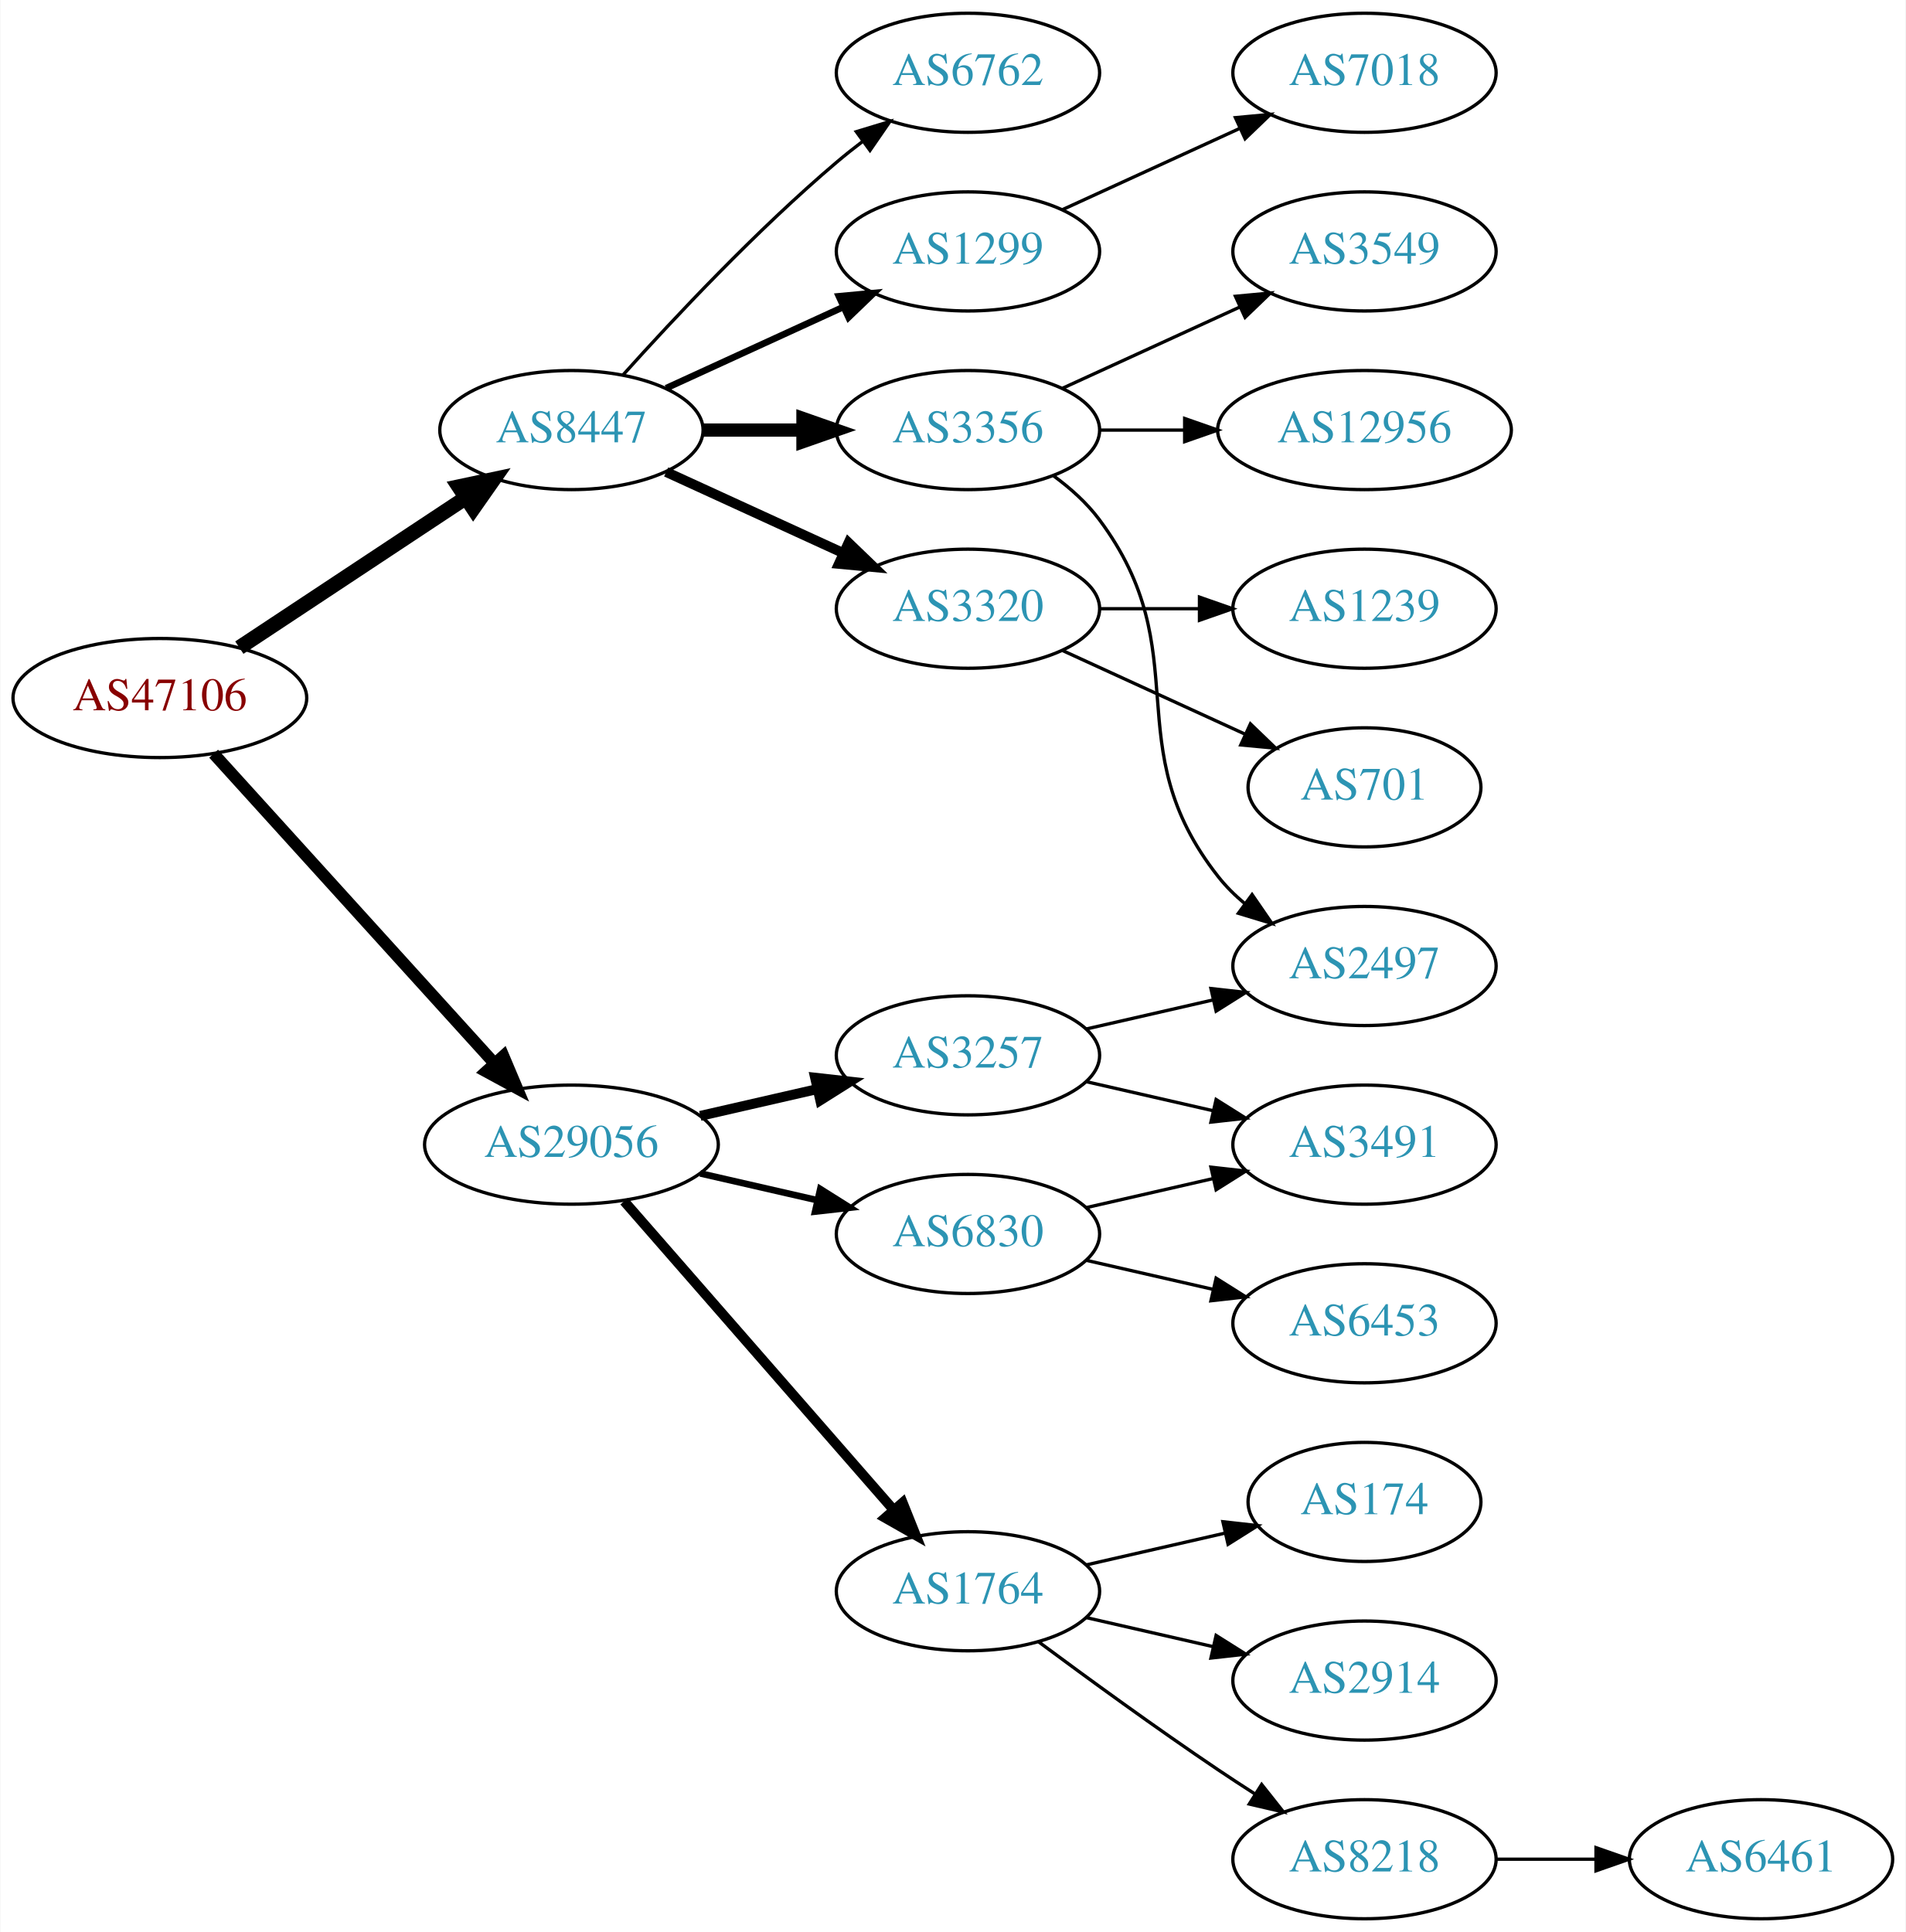
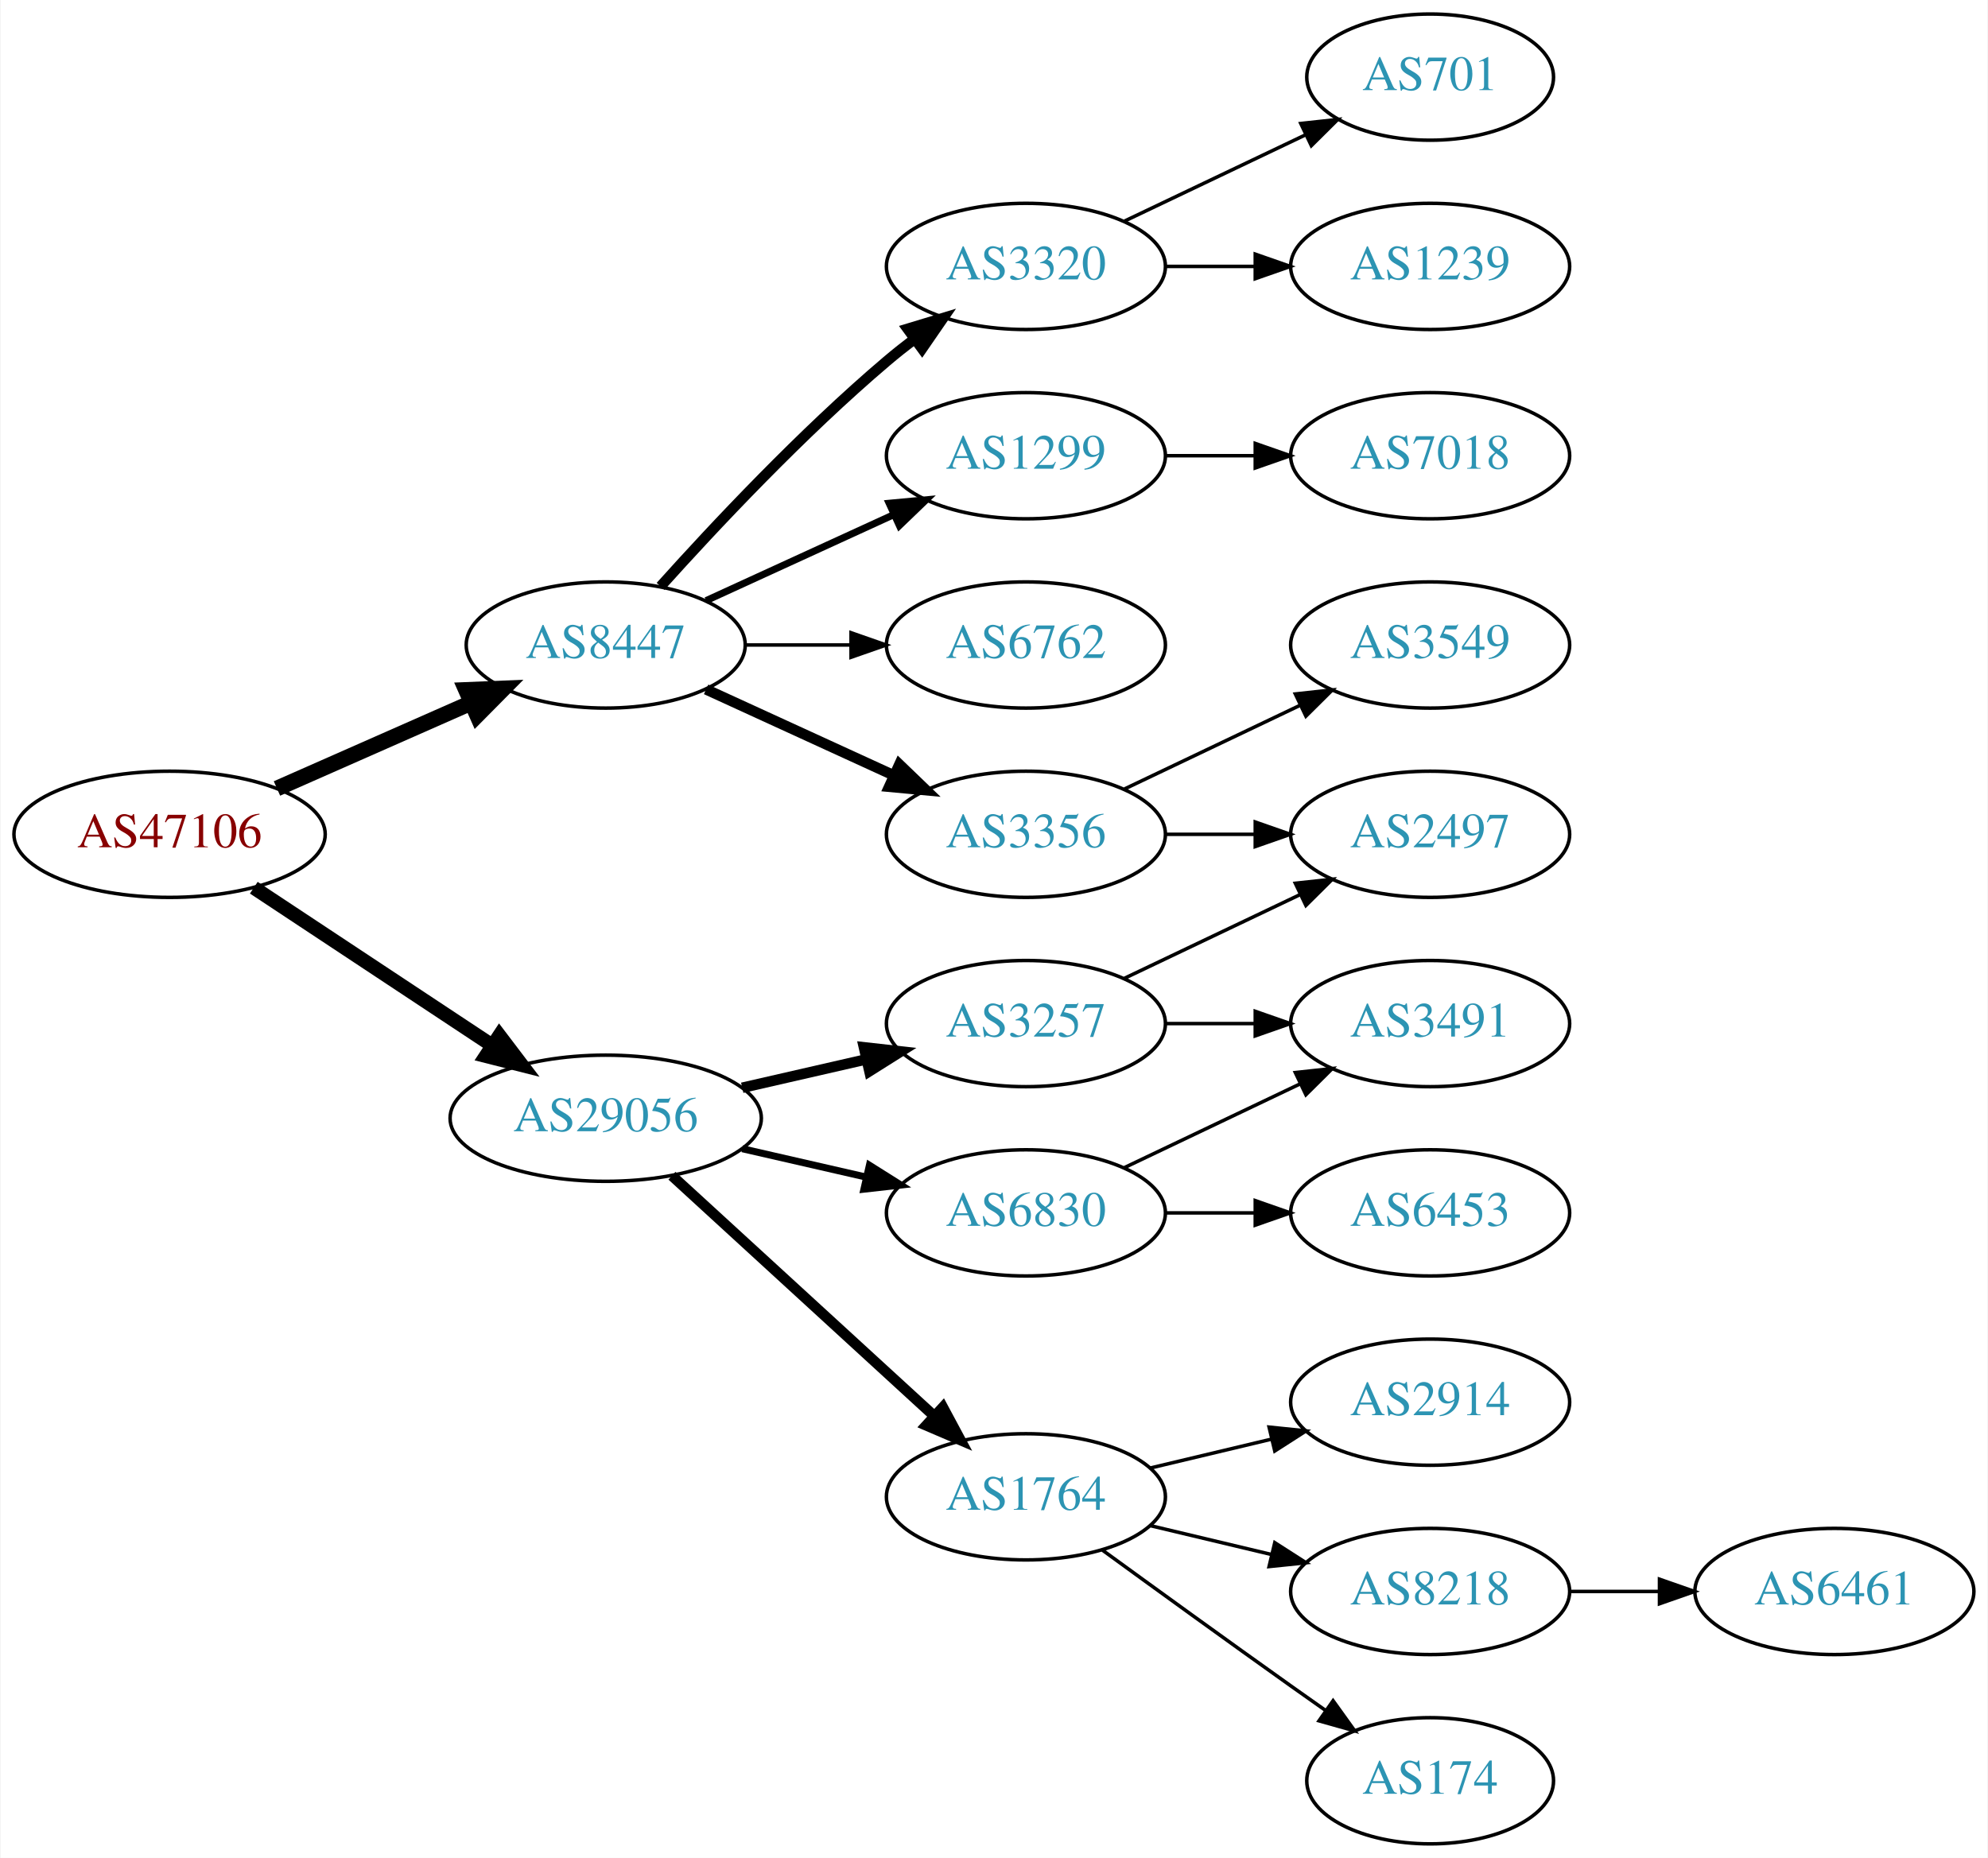
- <svg xmlns="http://www.w3.org/2000/svg" xmlns:xlink="http://www.w3.org/1999/xlink" width="576pt" height="584pt" viewBox="0.00 0.00 575.76 584.00">
-   <g id="graph0" class="graph" transform="scale(1 1) rotate(0) translate(4 580)">
-     <polygon fill="white" stroke="none" points="-4,4 -4,-580 571.762,-580 571.762,4 -4,4" />
+ <svg xmlns="http://www.w3.org/2000/svg" xmlns:xlink="http://www.w3.org/1999/xlink" width="567pt" height="530pt" viewBox="0.00 0.00 566.66 530.00">
+   <g id="graph0" class="graph" transform="scale(1 1) rotate(0) translate(4 526)">
+     <polygon fill="white" stroke="none" points="-4,4 -4,-526 562.663,-526 562.663,4 -4,4" />
    <g id="node1" class="node">
      <g id="a_node1">
        <a xlink:href="/asn/47106" xlink:title="AS47106 ~ Anton Paar GmbH [AT]">
-           <ellipse fill="#ffffff" stroke="black" cx="44.196" cy="-369" rx="44.393" ry="18" />
-           <text text-anchor="middle" x="44.196" y="-365.3" font-family="Times,serif" font-size="14.00" fill="#880000">AS47106</text>
+           <ellipse fill="#ffffff" stroke="black" cx="44.196" cy="-288" rx="44.393" ry="18" />
+           <text text-anchor="middle" x="44.196" y="-284.3" font-family="Times,serif" font-size="14.00" fill="#880000">AS47106</text>
        </a>
      </g>
    </g>
    <g id="node2" class="node">
      <g id="a_node2">
        <a xlink:href="/asn/8447" xlink:title="AS8447 ~ A1 Telekom Austria AG [AT]">
-           <ellipse fill="#ffffff" stroke="black" cx="168.588" cy="-450" rx="39.794" ry="18" />
-           <text text-anchor="middle" x="168.588" y="-446.3" font-family="Times,serif" font-size="14.00" fill="#2c94b3">AS8447</text>
+           <ellipse fill="#ffffff" stroke="black" cx="168.588" cy="-342" rx="39.794" ry="18" />
+           <text text-anchor="middle" x="168.588" y="-338.3" font-family="Times,serif" font-size="14.00" fill="#2c94b3">AS8447</text>
        </a>
      </g>
    </g>
    <g id="edge1" class="edge">
-       <path fill="none" stroke="black" stroke-width="4.5" d="M68.217,-384.235C87.571,-397.044 115.406,-415.466 136.696,-429.555" />
-       <polygon fill="black" stroke="black" stroke-width="4.5" points="134.572,-432.871 145.084,-435.107 138.918,-426.304 134.572,-432.871" />
+       <path fill="none" stroke="black" stroke-width="4.5" d="M74.824,-301.072C91.418,-308.393 112.278,-317.597 130.011,-325.421" />
+       <polygon fill="black" stroke="black" stroke-width="4.5" points="128.756,-329.171 139.495,-329.605 131.935,-321.966 128.756,-329.171" />
    </g>
    <g id="node3" class="node">
      <g id="a_node3">
        <a xlink:href="/asn/29056" xlink:title="AS29056 ~ Citycom Telekommunikation GmbH [AT]">
-           <ellipse fill="#ffffff" stroke="black" cx="168.588" cy="-234" rx="44.393" ry="18" />
-           <text text-anchor="middle" x="168.588" y="-230.3" font-family="Times,serif" font-size="14.00" fill="#2c94b3">AS29056</text>
+           <ellipse fill="#ffffff" stroke="black" cx="168.588" cy="-207" rx="44.393" ry="18" />
+           <text text-anchor="middle" x="168.588" y="-203.3" font-family="Times,serif" font-size="14.00" fill="#2c94b3">AS29056</text>
        </a>
      </g>
    </g>
    <g id="edge2" class="edge">
-       <path fill="none" stroke="black" stroke-width="3.6" d="M60.45,-352.175C81.796,-328.63 120.718,-285.698 145.31,-258.574" />
-       <polygon fill="black" stroke="black" stroke-width="3.6" points="148.019,-260.796 152.142,-251.037 142.833,-256.095 148.019,-260.796" />
+       <path fill="none" stroke="black" stroke-width="4" d="M68.217,-272.765C87.449,-260.037 115.056,-241.766 136.294,-227.711" />
+       <polygon fill="black" stroke="black" stroke-width="4" points="138.263,-230.605 144.67,-222.167 134.4,-224.767 138.263,-230.605" />
    </g>
    <g id="node4" class="node">
      <g id="a_node4">
-         <a xlink:href="/asn/1299" xlink:title="AS1299 ~ Telia Carrier [EU]">
-           <ellipse fill="#ffffff" stroke="black" cx="288.431" cy="-504" rx="39.794" ry="18" />
-           <text text-anchor="middle" x="288.431" y="-500.3" font-family="Times,serif" font-size="14.00" fill="#2c94b3">AS1299</text>
+         <a xlink:href="/asn/3356" xlink:title="AS3356 ~ Level 3 Parent, LLC [US]">
+           <ellipse fill="#ffffff" stroke="black" cx="288.431" cy="-288" rx="39.794" ry="18" />
+           <text text-anchor="middle" x="288.431" y="-284.3" font-family="Times,serif" font-size="14.00" fill="#2c94b3">AS3356</text>
        </a>
      </g>
    </g>
    <g id="edge3" class="edge">
-       <path fill="none" stroke="black" stroke-width="2" d="M197.217,-462.661C213.174,-469.973 233.445,-479.261 250.727,-487.181" />
-       <polygon fill="black" stroke="black" stroke-width="2" points="249.426,-490.435 259.975,-491.419 252.342,-484.071 249.426,-490.435" />
+       <path fill="none" stroke="black" stroke-width="3" d="M197.217,-329.339C213.174,-322.027 233.445,-312.739 250.727,-304.819" />
+       <polygon fill="black" stroke="black" stroke-width="3" points="252.342,-307.929 259.975,-300.581 249.426,-301.565 252.342,-307.929" />
    </g>
    <g id="node5" class="node">
      <g id="a_node5">
-         <a xlink:href="/asn/3356" xlink:title="AS3356 ~ Level 3 Parent, LLC [US]">
+         <a xlink:href="/asn/3320" xlink:title="AS3320 ~ DTAG [DE]">
          <ellipse fill="#ffffff" stroke="black" cx="288.431" cy="-450" rx="39.794" ry="18" />
-           <text text-anchor="middle" x="288.431" y="-446.3" font-family="Times,serif" font-size="14.00" fill="#2c94b3">AS3356</text>
+           <text text-anchor="middle" x="288.431" y="-446.3" font-family="Times,serif" font-size="14.00" fill="#2c94b3">AS3320</text>
        </a>
      </g>
    </g>
    <g id="edge4" class="edge">
-       <path fill="none" stroke="black" stroke-width="4" d="M208.501,-450C218.054,-450 228.404,-450 238.367,-450" />
-       <polygon fill="black" stroke="black" stroke-width="4" points="238.559,-453.5 248.559,-450 238.559,-446.5 238.559,-453.5" />
+       <path fill="none" stroke="black" stroke-width="3" d="M184.234,-358.725C199.535,-375.765 224.632,-402.523 248.784,-423 251.281,-425.117 253.942,-427.232 256.653,-429.293" />
+       <polygon fill="black" stroke="black" stroke-width="3" points="254.69,-432.194 264.83,-435.266 258.819,-426.541 254.69,-432.194" />
    </g>
    <g id="node6" class="node">
      <g id="a_node6">
-         <a xlink:href="/asn/3320" xlink:title="AS3320 ~ DTAG [DE]">
+         <a xlink:href="/asn/1299" xlink:title="AS1299 ~ Telia Carrier [EU]">
          <ellipse fill="#ffffff" stroke="black" cx="288.431" cy="-396" rx="39.794" ry="18" />
-           <text text-anchor="middle" x="288.431" y="-392.3" font-family="Times,serif" font-size="14.00" fill="#2c94b3">AS3320</text>
+           <text text-anchor="middle" x="288.431" y="-392.3" font-family="Times,serif" font-size="14.00" fill="#2c94b3">AS1299</text>
        </a>
      </g>
    </g>
    <g id="edge5" class="edge">
-       <path fill="none" stroke="black" stroke-width="3" d="M197.217,-437.339C213.174,-430.027 233.445,-420.739 250.727,-412.819" />
-       <polygon fill="black" stroke="black" stroke-width="3" points="252.342,-415.929 259.975,-408.581 249.426,-409.565 252.342,-415.929" />
+       <path fill="none" stroke="black" stroke-width="2" d="M197.217,-354.661C213.174,-361.973 233.445,-371.261 250.727,-379.181" />
+       <polygon fill="black" stroke="black" stroke-width="2" points="249.426,-382.435 259.975,-383.419 252.342,-376.071 249.426,-382.435" />
    </g>
    <g id="node7" class="node">
      <g id="a_node7">
        <a xlink:href="/asn/6762" xlink:title="AS6762 ~ TELECOM ITALIA SPARKLE S.p.A. [IT]">
-           <ellipse fill="#ffffff" stroke="black" cx="288.431" cy="-558" rx="39.794" ry="18" />
-           <text text-anchor="middle" x="288.431" y="-554.3" font-family="Times,serif" font-size="14.00" fill="#2c94b3">AS6762</text>
+           <ellipse fill="#ffffff" stroke="black" cx="288.431" cy="-342" rx="39.794" ry="18" />
+           <text text-anchor="middle" x="288.431" y="-338.3" font-family="Times,serif" font-size="14.00" fill="#2c94b3">AS6762</text>
        </a>
      </g>
    </g>
    <g id="edge6" class="edge">
-       <path fill="none" stroke="black" d="M184.234,-466.725C199.535,-483.765 224.632,-510.523 248.784,-531 251.281,-533.117 253.942,-535.232 256.653,-537.293" />
-       <polygon fill="black" stroke="black" points="254.69,-540.194 264.83,-543.266 258.819,-534.541 254.69,-540.194" />
-     </g>
-     <g id="node14" class="node">
-       <g id="a_node14">
+       <path fill="none" stroke="black" d="M208.501,-342C218.054,-342 228.404,-342 238.367,-342" />
+       <polygon fill="black" stroke="black" points="238.559,-345.5 248.559,-342 238.559,-338.5 238.559,-345.5" />
+     </g>
+     <g id="node13" class="node">
+       <g id="a_node13">
        <a xlink:href="/asn/1764" xlink:title="AS1764 ~ NEXTLAYER-AS [AT]">
          <ellipse fill="#ffffff" stroke="black" cx="288.431" cy="-99" rx="39.794" ry="18" />
          <text text-anchor="middle" x="288.431" y="-95.3" font-family="Times,serif" font-size="14.00" fill="#2c94b3">AS1764</text>
        </a>
      </g>
    </g>
+     <g id="edge12" class="edge">
+       <path fill="none" stroke="black" stroke-width="3" d="M187.486,-190.597C207.414,-172.333 239.772,-142.678 262.249,-122.079" />
+       <polygon fill="black" stroke="black" stroke-width="3" points="264.743,-124.54 269.751,-115.203 260.014,-119.38 264.743,-124.54" />
+     </g>
+     <g id="node14" class="node">
+       <g id="a_node14">
+         <a xlink:href="/asn/3257" xlink:title="AS3257 ~ GTT [DE]">
+           <ellipse fill="#ffffff" stroke="black" cx="288.431" cy="-234" rx="39.794" ry="18" />
+           <text text-anchor="middle" x="288.431" y="-230.3" font-family="Times,serif" font-size="14.00" fill="#2c94b3">AS3257</text>
+         </a>
+       </g>
+     </g>
    <g id="edge13" class="edge">
-       <path fill="none" stroke="black" stroke-width="3" d="M184.513,-216.902C205.056,-193.369 242.175,-150.845 265.771,-123.813" />
-       <polygon fill="black" stroke="black" stroke-width="3" points="268.688,-125.794 272.627,-115.959 263.414,-121.191 268.688,-125.794" />
+       <path fill="none" stroke="black" stroke-width="3" d="M207.523,-215.692C218.764,-218.267 231.176,-221.111 242.799,-223.774" />
+       <polygon fill="black" stroke="black" stroke-width="3" points="242.232,-227.235 252.761,-226.057 243.795,-220.412 242.232,-227.235" />
    </g>
    <g id="node15" class="node">
      <g id="a_node15">
        <a xlink:href="/asn/6830" xlink:title="AS6830 ~ LGI-UPC [AT]">
-           <ellipse fill="#ffffff" stroke="black" cx="288.431" cy="-207" rx="39.794" ry="18" />
-           <text text-anchor="middle" x="288.431" y="-203.3" font-family="Times,serif" font-size="14.00" fill="#2c94b3">AS6830</text>
+           <ellipse fill="#ffffff" stroke="black" cx="288.431" cy="-180" rx="39.794" ry="18" />
+           <text text-anchor="middle" x="288.431" y="-176.3" font-family="Times,serif" font-size="14.00" fill="#2c94b3">AS6830</text>
        </a>
      </g>
    </g>
    <g id="edge14" class="edge">
-       <path fill="none" stroke="black" stroke-width="2" d="M207.523,-225.308C218.764,-222.733 231.176,-219.889 242.799,-217.226" />
-       <polygon fill="black" stroke="black" stroke-width="2" points="243.795,-220.588 252.761,-214.943 242.232,-213.765 243.795,-220.588" />
-     </g>
-     <g id="node16" class="node">
-       <g id="a_node16">
-         <a xlink:href="/asn/3257" xlink:title="AS3257 ~ GTT [DE]">
-           <ellipse fill="#ffffff" stroke="black" cx="288.431" cy="-261" rx="39.794" ry="18" />
-           <text text-anchor="middle" x="288.431" y="-257.3" font-family="Times,serif" font-size="14.00" fill="#2c94b3">AS3257</text>
-         </a>
-       </g>
-     </g>
-     <g id="edge15" class="edge">
-       <path fill="none" stroke="black" stroke-width="3" d="M207.523,-242.692C218.764,-245.267 231.176,-248.111 242.799,-250.774" />
-       <polygon fill="black" stroke="black" stroke-width="3" points="242.232,-254.235 252.761,-253.057 243.795,-247.412 242.232,-254.235" />
-     </g>
-     <g id="node13" class="node">
-       <g id="a_node13">
-         <a xlink:href="/asn/7018" xlink:title="AS7018 ~ AT&amp;T Services, Inc. [US]">
-           <ellipse fill="#ffffff" stroke="black" cx="408.273" cy="-558" rx="39.794" ry="18" />
-           <text text-anchor="middle" x="408.273" y="-554.3" font-family="Times,serif" font-size="14.00" fill="#2c94b3">AS7018</text>
-         </a>
-       </g>
-     </g>
-     <g id="edge12" class="edge">
-       <path fill="none" stroke="black" d="M317.06,-516.661C333.017,-523.973 353.287,-533.261 370.57,-541.181" />
-       <polygon fill="black" stroke="black" points="369.269,-544.435 379.818,-545.419 372.185,-538.071 369.269,-544.435" />
+       <path fill="none" stroke="black" stroke-width="2" d="M207.523,-198.308C218.764,-195.733 231.176,-192.889 242.799,-190.226" />
+       <polygon fill="black" stroke="black" stroke-width="2" points="243.795,-193.588 252.761,-187.943 242.232,-186.765 243.795,-193.588" />
    </g>
    <g id="node8" class="node">
      <g id="a_node8">
-         <a xlink:href="/asn/3549" xlink:title="AS3549 ~ Level 3 Parent, LLC [US]">
-           <ellipse fill="#ffffff" stroke="black" cx="408.273" cy="-504" rx="39.794" ry="18" />
-           <text text-anchor="middle" x="408.273" y="-500.3" font-family="Times,serif" font-size="14.00" fill="#2c94b3">AS3549</text>
+         <a xlink:href="/asn/2497" xlink:title="AS2497 ~ Internet Initiative Japan Inc. [JP]">
+           <ellipse fill="#ffffff" stroke="black" cx="403.724" cy="-288" rx="39.794" ry="18" />
+           <text text-anchor="middle" x="403.724" y="-284.3" font-family="Times,serif" font-size="14.00" fill="#2c94b3">AS2497</text>
        </a>
      </g>
    </g>
    <g id="edge7" class="edge">
-       <path fill="none" stroke="black" d="M317.06,-462.661C333.017,-469.973 353.287,-479.261 370.57,-487.181" />
-       <polygon fill="black" stroke="black" points="369.269,-490.435 379.818,-491.419 372.185,-484.071 369.269,-490.435" />
+       <path fill="none" stroke="black" d="M328.103,-288C336.306,-288 345.07,-288 353.602,-288" />
+       <polygon fill="black" stroke="black" points="353.841,-291.5 363.841,-288 353.841,-284.5 353.841,-291.5" />
    </g>
    <g id="node9" class="node">
      <g id="a_node9">
-         <a xlink:href="/asn/2497" xlink:title="AS2497 ~ Internet Initiative Japan Inc. [JP]">
-           <ellipse fill="#ffffff" stroke="black" cx="408.273" cy="-288" rx="39.794" ry="18" />
-           <text text-anchor="middle" x="408.273" y="-284.3" font-family="Times,serif" font-size="14.00" fill="#2c94b3">AS2497</text>
+         <a xlink:href="/asn/3549" xlink:title="AS3549 ~ Level 3 Parent, LLC [US]">
+           <ellipse fill="#ffffff" stroke="black" cx="403.724" cy="-342" rx="39.794" ry="18" />
+           <text text-anchor="middle" x="403.724" y="-338.3" font-family="Times,serif" font-size="14.00" fill="#2c94b3">AS3549</text>
        </a>
      </g>
    </g>
    <g id="edge8" class="edge">
-       <path fill="none" stroke="black" d="M314.362,-436.118C319.438,-432.389 324.356,-427.984 328.077,-423 358.349,-382.458 332.779,-354.754 364.077,-315 366.402,-312.047 369.146,-309.33 372.105,-306.853" />
-       <polygon fill="black" stroke="black" points="374.298,-309.585 380.302,-300.855 370.165,-303.936 374.298,-309.585" />
+       <path fill="none" stroke="black" d="M316.567,-300.934C331.561,-308.081 350.382,-317.052 366.605,-324.785" />
+       <polygon fill="black" stroke="black" points="365.276,-328.028 375.809,-329.171 368.288,-321.709 365.276,-328.028" />
    </g>
    <g id="node10" class="node">
      <g id="a_node10">
-         <a xlink:href="/asn/12956" xlink:title="AS12956 ~ TELXIUS [ES]">
-           <ellipse fill="#ffffff" stroke="black" cx="408.273" cy="-450" rx="44.393" ry="18" />
-           <text text-anchor="middle" x="408.273" y="-446.3" font-family="Times,serif" font-size="14.00" fill="#2c94b3">AS12956</text>
+         <a xlink:href="/asn/701" xlink:title="AS701 ~ UUNET [US]">
+           <ellipse fill="#ffffff" stroke="black" cx="403.724" cy="-504" rx="35.194" ry="18" />
+           <text text-anchor="middle" x="403.724" y="-500.3" font-family="Times,serif" font-size="14.00" fill="#2c94b3">AS701</text>
        </a>
      </g>
    </g>
    <g id="edge9" class="edge">
-       <path fill="none" stroke="black" d="M328.343,-450C336.446,-450 345.121,-450 353.648,-450" />
-       <polygon fill="black" stroke="black" points="353.925,-453.5 363.925,-450 353.925,-446.5 353.925,-453.5" />
+       <path fill="none" stroke="black" d="M316.567,-462.934C331.999,-470.29 351.485,-479.577 368.02,-487.459" />
+       <polygon fill="black" stroke="black" points="366.828,-490.768 377.361,-491.911 369.84,-484.449 366.828,-490.768" />
    </g>
    <g id="node11" class="node">
      <g id="a_node11">
        <a xlink:href="/asn/1239" xlink:title="AS1239 ~ Sprint [US]">
-           <ellipse fill="#ffffff" stroke="black" cx="408.273" cy="-396" rx="39.794" ry="18" />
-           <text text-anchor="middle" x="408.273" y="-392.3" font-family="Times,serif" font-size="14.00" fill="#2c94b3">AS1239</text>
+           <ellipse fill="#ffffff" stroke="black" cx="403.724" cy="-450" rx="39.794" ry="18" />
+           <text text-anchor="middle" x="403.724" y="-446.3" font-family="Times,serif" font-size="14.00" fill="#2c94b3">AS1239</text>
        </a>
      </g>
    </g>
    <g id="edge10" class="edge">
-       <path fill="none" stroke="black" d="M328.343,-396C337.897,-396 348.246,-396 358.209,-396" />
-       <polygon fill="black" stroke="black" points="358.402,-399.5 368.402,-396 358.402,-392.5 358.402,-399.5" />
+       <path fill="none" stroke="black" d="M328.103,-450C336.306,-450 345.07,-450 353.602,-450" />
+       <polygon fill="black" stroke="black" points="353.841,-453.5 363.841,-450 353.841,-446.5 353.841,-453.5" />
    </g>
    <g id="node12" class="node">
      <g id="a_node12">
-         <a xlink:href="/asn/701" xlink:title="AS701 ~ UUNET [US]">
-           <ellipse fill="#ffffff" stroke="black" cx="408.273" cy="-342" rx="35.194" ry="18" />
-           <text text-anchor="middle" x="408.273" y="-338.3" font-family="Times,serif" font-size="14.00" fill="#2c94b3">AS701</text>
+         <a xlink:href="/asn/7018" xlink:title="AS7018 ~ AT&amp;T Services, Inc. [US]">
+           <ellipse fill="#ffffff" stroke="black" cx="403.724" cy="-396" rx="39.794" ry="18" />
+           <text text-anchor="middle" x="403.724" y="-392.3" font-family="Times,serif" font-size="14.00" fill="#2c94b3">AS7018</text>
        </a>
      </g>
    </g>
    <g id="edge11" class="edge">
-       <path fill="none" stroke="black" d="M317.06,-383.339C333.476,-375.817 354.457,-366.202 372.054,-358.139" />
-       <polygon fill="black" stroke="black" points="373.799,-361.189 381.432,-353.842 370.883,-354.826 373.799,-361.189" />
+       <path fill="none" stroke="black" d="M328.103,-396C336.306,-396 345.07,-396 353.602,-396" />
+       <polygon fill="black" stroke="black" points="353.841,-399.5 363.841,-396 353.841,-392.5 353.841,-399.5" />
+     </g>
+     <g id="node16" class="node">
+       <g id="a_node16">
+         <a xlink:href="/asn/2914" xlink:title="AS2914 ~ NTT America, Inc. [US]">
+           <ellipse fill="#ffffff" stroke="black" cx="403.724" cy="-126" rx="39.794" ry="18" />
+           <text text-anchor="middle" x="403.724" y="-122.3" font-family="Times,serif" font-size="14.00" fill="#2c94b3">AS2914</text>
+         </a>
+       </g>
+     </g>
+     <g id="edge15" class="edge">
+       <path fill="none" stroke="black" d="M324.038,-107.248C334.909,-109.838 347.064,-112.735 358.506,-115.462" />
+       <polygon fill="black" stroke="black" points="357.789,-118.889 368.328,-117.803 359.412,-112.08 357.789,-118.889" />
    </g>
    <g id="node17" class="node">
      <g id="a_node17">
        <a xlink:href="/asn/8218" xlink:title="AS8218 ~ legacy Neotelecoms [FR]">
-           <ellipse fill="#ffffff" stroke="black" cx="408.273" cy="-18" rx="39.794" ry="18" />
-           <text text-anchor="middle" x="408.273" y="-14.3" font-family="Times,serif" font-size="14.00" fill="#2c94b3">AS8218</text>
+           <ellipse fill="#ffffff" stroke="black" cx="403.724" cy="-72" rx="39.794" ry="18" />
+           <text text-anchor="middle" x="403.724" y="-68.3" font-family="Times,serif" font-size="14.00" fill="#2c94b3">AS8218</text>
        </a>
      </g>
    </g>
    <g id="edge16" class="edge">
-       <path fill="none" stroke="black" d="M309.761,-83.723C324.623,-72.696 345.368,-57.593 364.077,-45 367.626,-42.611 371.377,-40.161 375.125,-37.758" />
-       <polygon fill="black" stroke="black" points="377.193,-40.591 383.774,-32.288 373.451,-34.675 377.193,-40.591" />
+       <path fill="none" stroke="black" d="M324.038,-90.752C334.909,-88.162 347.064,-85.265 358.506,-82.538" />
+       <polygon fill="black" stroke="black" points="359.412,-85.92 368.328,-80.197 357.789,-79.111 359.412,-85.92" />
    </g>
    <g id="node18" class="node">
      <g id="a_node18">
        <a xlink:href="/asn/174" xlink:title="AS174 ~ Cogent Communications [US]">
-           <ellipse fill="#ffffff" stroke="black" cx="408.273" cy="-126" rx="35.194" ry="18" />
-           <text text-anchor="middle" x="408.273" y="-122.3" font-family="Times,serif" font-size="14.00" fill="#2c94b3">AS174</text>
+           <ellipse fill="#ffffff" stroke="black" cx="403.724" cy="-18" rx="35.194" ry="18" />
+           <text text-anchor="middle" x="403.724" y="-14.3" font-family="Times,serif" font-size="14.00" fill="#2c94b3">AS174</text>
        </a>
      </g>
    </g>
    <g id="edge17" class="edge">
-       <path fill="none" stroke="black" d="M324.15,-106.955C337.243,-109.955 352.265,-113.396 365.906,-116.522" />
-       <polygon fill="black" stroke="black" points="365.484,-120.016 376.013,-118.838 367.047,-113.193 365.484,-120.016" />
+       <path fill="none" stroke="black" d="M310.279,-83.778C325.213,-72.909 345.827,-57.975 364.077,-45 367.288,-42.718 370.657,-40.339 374.011,-37.982" />
+       <polygon fill="black" stroke="black" points="376.039,-40.834 382.222,-32.23 372.023,-35.101 376.039,-40.834" />
+     </g>
+     <g id="edge19" class="edge">
+       <path fill="none" stroke="black" d="M316.567,-246.934C331.561,-254.081 350.382,-263.052 366.605,-270.785" />
+       <polygon fill="black" stroke="black" points="365.276,-274.028 375.809,-275.171 368.288,-267.709 365.276,-274.028" />
    </g>
    <g id="node19" class="node">
      <g id="a_node19">
-         <a xlink:href="/asn/2914" xlink:title="AS2914 ~ NTT America, Inc. [US]">
-           <ellipse fill="#ffffff" stroke="black" cx="408.273" cy="-72" rx="39.794" ry="18" />
-           <text text-anchor="middle" x="408.273" y="-68.3" font-family="Times,serif" font-size="14.00" fill="#2c94b3">AS2914</text>
+         <a xlink:href="/asn/3491" xlink:title="AS3491 ~ PCCW Global, Inc. [US]">
+           <ellipse fill="#ffffff" stroke="black" cx="403.724" cy="-234" rx="39.794" ry="18" />
+           <text text-anchor="middle" x="403.724" y="-230.3" font-family="Times,serif" font-size="14.00" fill="#2c94b3">AS3491</text>
        </a>
      </g>
    </g>
    <g id="edge18" class="edge">
-       <path fill="none" stroke="black" d="M324.15,-91.045C336.15,-88.296 349.771,-85.175 362.463,-82.267" />
-       <polygon fill="black" stroke="black" points="363.429,-85.636 372.395,-79.991 361.866,-78.813 363.429,-85.636" />
+       <path fill="none" stroke="black" d="M328.103,-234C336.306,-234 345.07,-234 353.602,-234" />
+       <polygon fill="black" stroke="black" points="353.841,-237.5 363.841,-234 353.841,-230.5 353.841,-237.5" />
+     </g>
+     <g id="edge21" class="edge">
+       <path fill="none" stroke="black" d="M316.567,-192.934C331.561,-200.081 350.382,-209.052 366.605,-216.785" />
+       <polygon fill="black" stroke="black" points="365.276,-220.028 375.809,-221.171 368.288,-213.709 365.276,-220.028" />
+     </g>
+     <g id="node20" class="node">
+       <g id="a_node20">
+         <a xlink:href="/asn/6453" xlink:title="AS6453 ~ TATA COMMUNICATIONS (AMERICA) INC [US]">
+           <ellipse fill="#ffffff" stroke="black" cx="403.724" cy="-180" rx="39.794" ry="18" />
+           <text text-anchor="middle" x="403.724" y="-176.3" font-family="Times,serif" font-size="14.00" fill="#2c94b3">AS6453</text>
+         </a>
+       </g>
+     </g>
+     <g id="edge20" class="edge">
+       <path fill="none" stroke="black" d="M328.103,-180C336.306,-180 345.07,-180 353.602,-180" />
+       <polygon fill="black" stroke="black" points="353.841,-183.5 363.841,-180 353.841,-176.5 353.841,-183.5" />
    </g>
    <g id="node21" class="node">
      <g id="a_node21">
-         <a xlink:href="/asn/3491" xlink:title="AS3491 ~ PCCW Global, Inc. [US]">
-           <ellipse fill="#ffffff" stroke="black" cx="408.273" cy="-234" rx="39.794" ry="18" />
-           <text text-anchor="middle" x="408.273" y="-230.3" font-family="Times,serif" font-size="14.00" fill="#2c94b3">AS3491</text>
-         </a>
-       </g>
-     </g>
-     <g id="edge20" class="edge">
-       <path fill="none" stroke="black" d="M324.15,-214.955C336.15,-217.704 349.771,-220.825 362.463,-223.733" />
-       <polygon fill="black" stroke="black" points="361.866,-227.187 372.395,-226.009 363.429,-220.364 361.866,-227.187" />
-     </g>
-     <g id="node22" class="node">
-       <g id="a_node22">
-         <a xlink:href="/asn/6453" xlink:title="AS6453 ~ TATA COMMUNICATIONS (AMERICA) INC [US]">
-           <ellipse fill="#ffffff" stroke="black" cx="408.273" cy="-180" rx="39.794" ry="18" />
-           <text text-anchor="middle" x="408.273" y="-176.3" font-family="Times,serif" font-size="14.00" fill="#2c94b3">AS6453</text>
-         </a>
-       </g>
-     </g>
-     <g id="edge21" class="edge">
-       <path fill="none" stroke="black" d="M324.15,-199.045C336.15,-196.296 349.771,-193.175 362.463,-190.267" />
-       <polygon fill="black" stroke="black" points="363.429,-193.636 372.395,-187.991 361.866,-186.813 363.429,-193.636" />
+         <a xlink:href="/asn/6461" xlink:title="AS6461 ~ Zayo Bandwidth [US]">
+           <ellipse fill="#ffffff" stroke="black" cx="519.017" cy="-72" rx="39.794" ry="18" />
+           <text text-anchor="middle" x="519.017" y="-68.3" font-family="Times,serif" font-size="14.00" fill="#2c94b3">AS6461</text>
+         </a>
+       </g>
    </g>
    <g id="edge22" class="edge">
-       <path fill="none" stroke="black" d="M324.15,-268.955C336.15,-271.704 349.771,-274.825 362.463,-277.733" />
-       <polygon fill="black" stroke="black" points="361.866,-281.187 372.395,-280.009 363.429,-274.364 361.866,-281.187" />
-     </g>
-     <g id="edge23" class="edge">
-       <path fill="none" stroke="black" d="M324.15,-253.045C336.15,-250.296 349.771,-247.175 362.463,-244.267" />
-       <polygon fill="black" stroke="black" points="363.429,-247.636 372.395,-241.991 361.866,-240.813 363.429,-247.636" />
-     </g>
-     <g id="node20" class="node">
-       <g id="a_node20">
-         <a xlink:href="/asn/6461" xlink:title="AS6461 ~ Zayo Bandwidth [US]">
-           <ellipse fill="#ffffff" stroke="black" cx="528.116" cy="-18" rx="39.794" ry="18" />
-           <text text-anchor="middle" x="528.116" y="-14.3" font-family="Times,serif" font-size="14.00" fill="#2c94b3">AS6461</text>
-         </a>
-       </g>
-     </g>
-     <g id="edge19" class="edge">
-       <path fill="none" stroke="black" d="M448.186,-18C457.739,-18 468.089,-18 478.052,-18" />
-       <polygon fill="black" stroke="black" points="478.244,-21.5 488.244,-18 478.244,-14.5 478.244,-21.5" />
+       <path fill="none" stroke="black" d="M443.396,-72C451.599,-72 460.363,-72 468.895,-72" />
+       <polygon fill="black" stroke="black" points="469.134,-75.5 479.134,-72 469.134,-68.5 469.134,-75.5" />
    </g>
  </g>
</svg>
